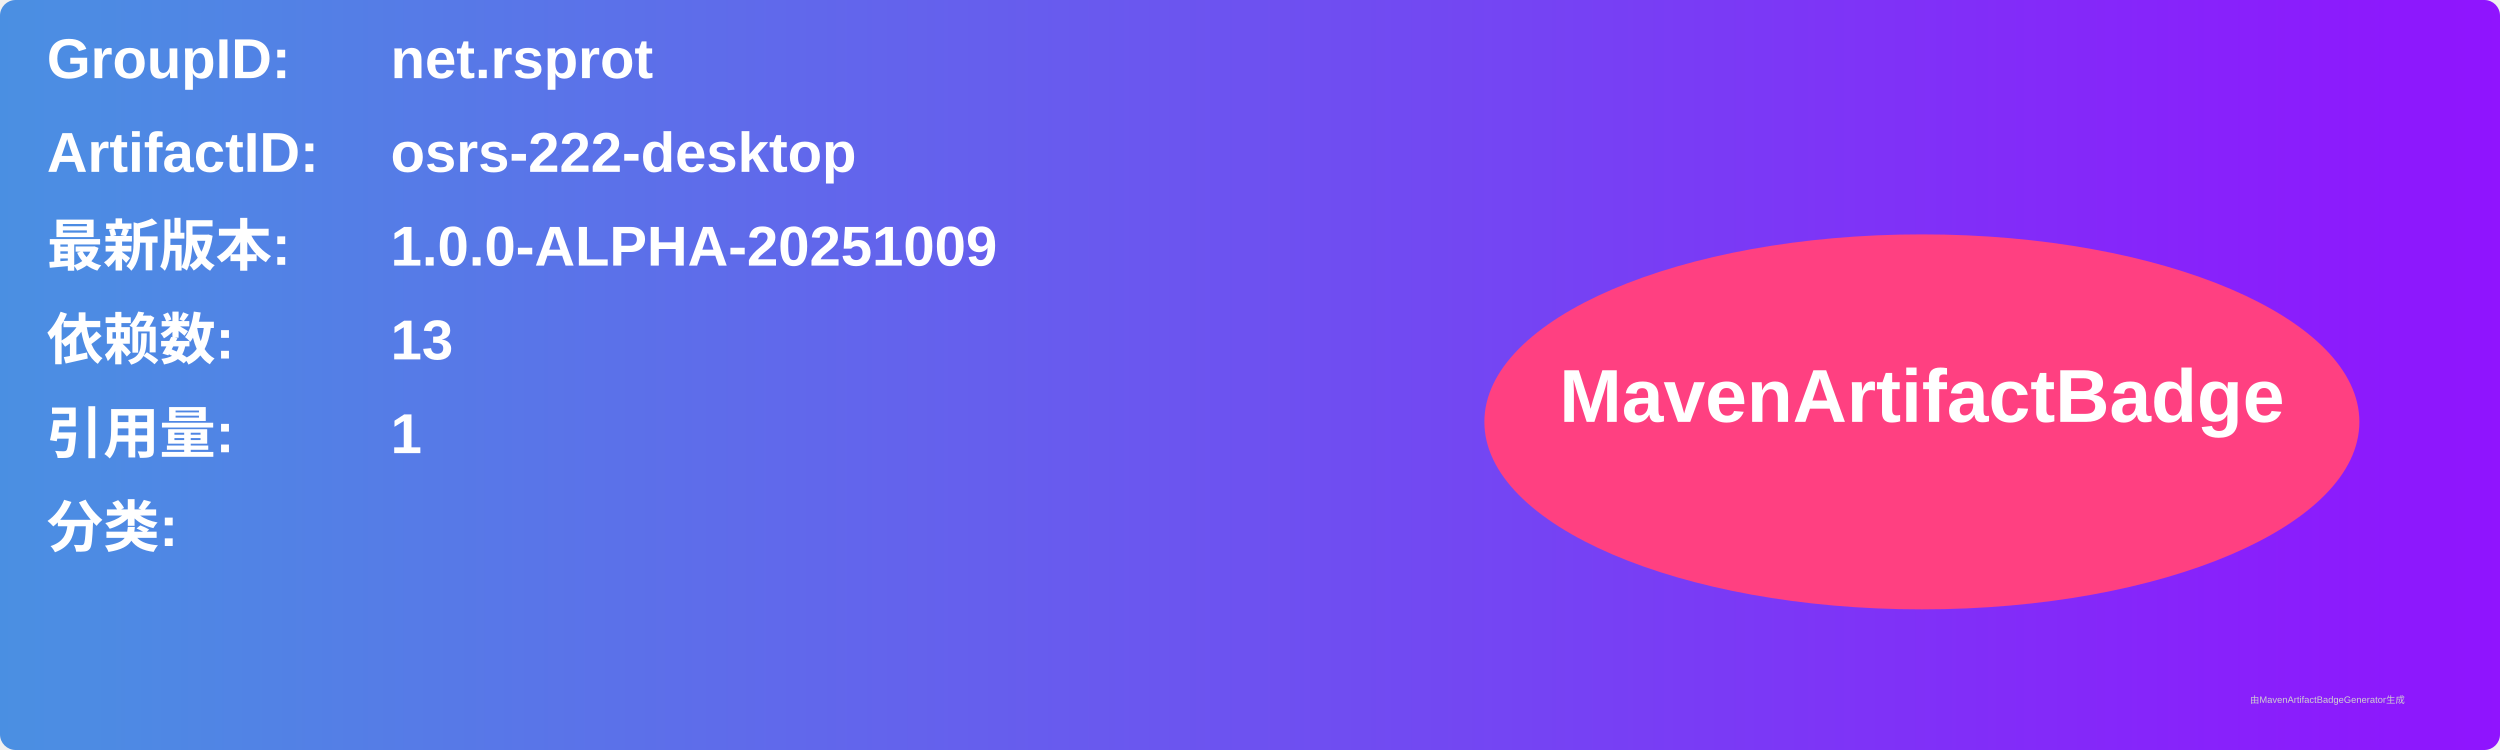
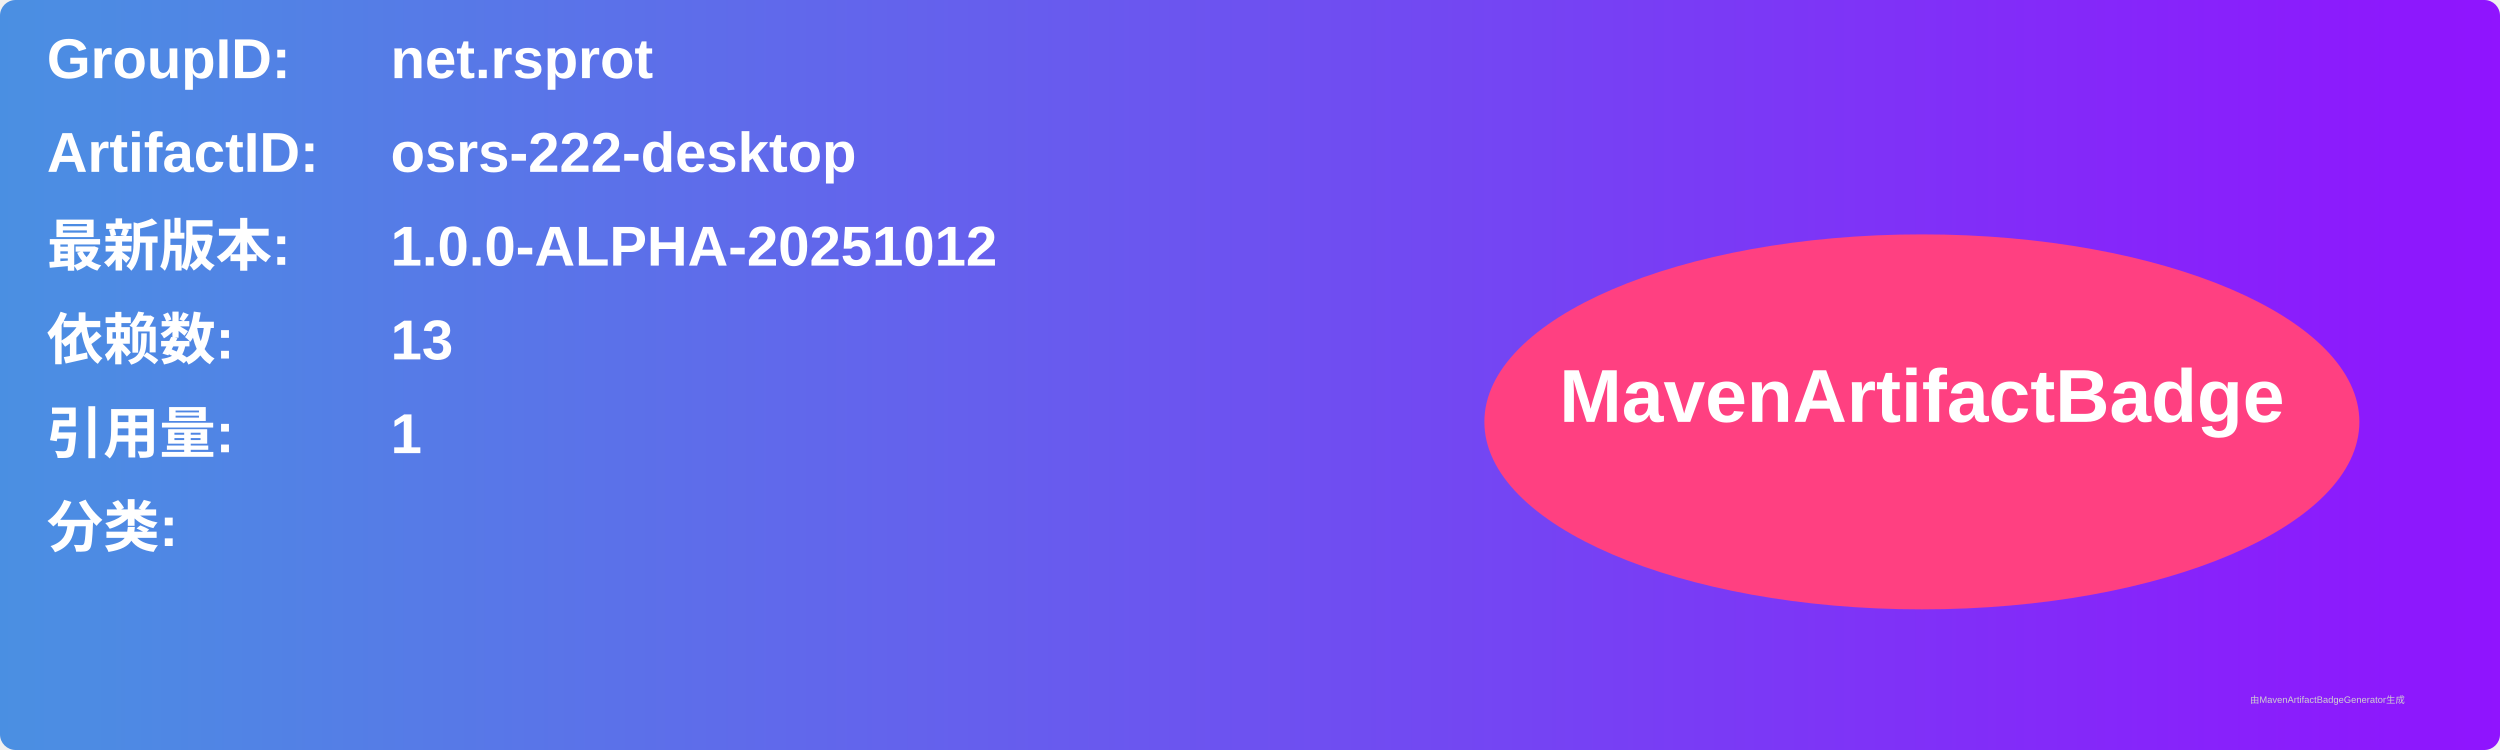
<svg xmlns="http://www.w3.org/2000/svg" width="800" height="240" viewBox="0 0 800 240">
  <linearGradient id="grad" x1="0%" y1="0%" x2="100%" y2="0%">
    <stop offset="0%" stop-color="#4a90e2" />
    <stop offset="100%" stop-color="#9013fe" />
  </linearGradient>
  <rect width="100%" height="100%" rx="5" ry="5" fill="url(#grad)" />
  <g transform="translate(15, 15)">
    <text x="0" y="10" font-family="Arial" font-size="18" fill="white" font-weight="bold" width="260">GroupID:</text>
    <text x="110" y="10" font-family="Arial" font-size="18" fill="white" font-weight="bold" width="460">net.rsprot</text>
    <text x="0" y="40" font-family="Arial" font-size="18" fill="white" font-weight="bold" width="260">ArtifactID:</text>
    <text x="110" y="40" font-family="Arial" font-size="18" fill="white" font-weight="bold" width="460">osrs-222-desktop</text>
    <text x="0" y="70" font-family="Arial" font-size="18" fill="white" font-weight="bold">最新版本:</text>
    <text x="110" y="70" font-family="Arial" font-size="18" fill="white" font-weight="bold">
-       <tspan font-weight="bold">1.0.0-ALPHA-20251009</tspan>
+       <tspan font-weight="bold">1.0.0-ALPHA-20251012</tspan>
    </text>
    <text x="0" y="100" font-family="Arial" font-size="18" fill="white" font-weight="bold">依赖数: </text>
    <text x="110" y="100" font-family="Arial" font-size="18" fill="white">
      <tspan font-weight="bold">13</tspan>
    </text>
    <text x="0" y="130" font-family="Arial" font-size="18" fill="white" font-weight="bold">引用量: </text>
    <text x="110" y="130" font-family="Arial" font-size="18" fill="white">
      <tspan font-weight="bold">1</tspan>
    </text>
    <text x="0" y="160" font-family="Arial" font-size="18" fill="white" font-weight="bold">分类:</text>
    <text x="10" y="190" font-family="Arial" font-size="10" fill="white">
      <tspan font-weight="bold" />
    </text>
    <ellipse cx="600" cy="120" rx="140" ry="60" fill="#ff4081" />
    <text x="600" y="120" text-anchor="middle" font-family="Arial" font-size="24" fill="white" font-weight="bold">MavenArtifactBadge</text>
  </g>
  <text x="720" y="225" font-family="Arial" font-size="3" fill="#d0d0d0">由MavenArtifactBadgeGenerator生成</text>
</svg>
